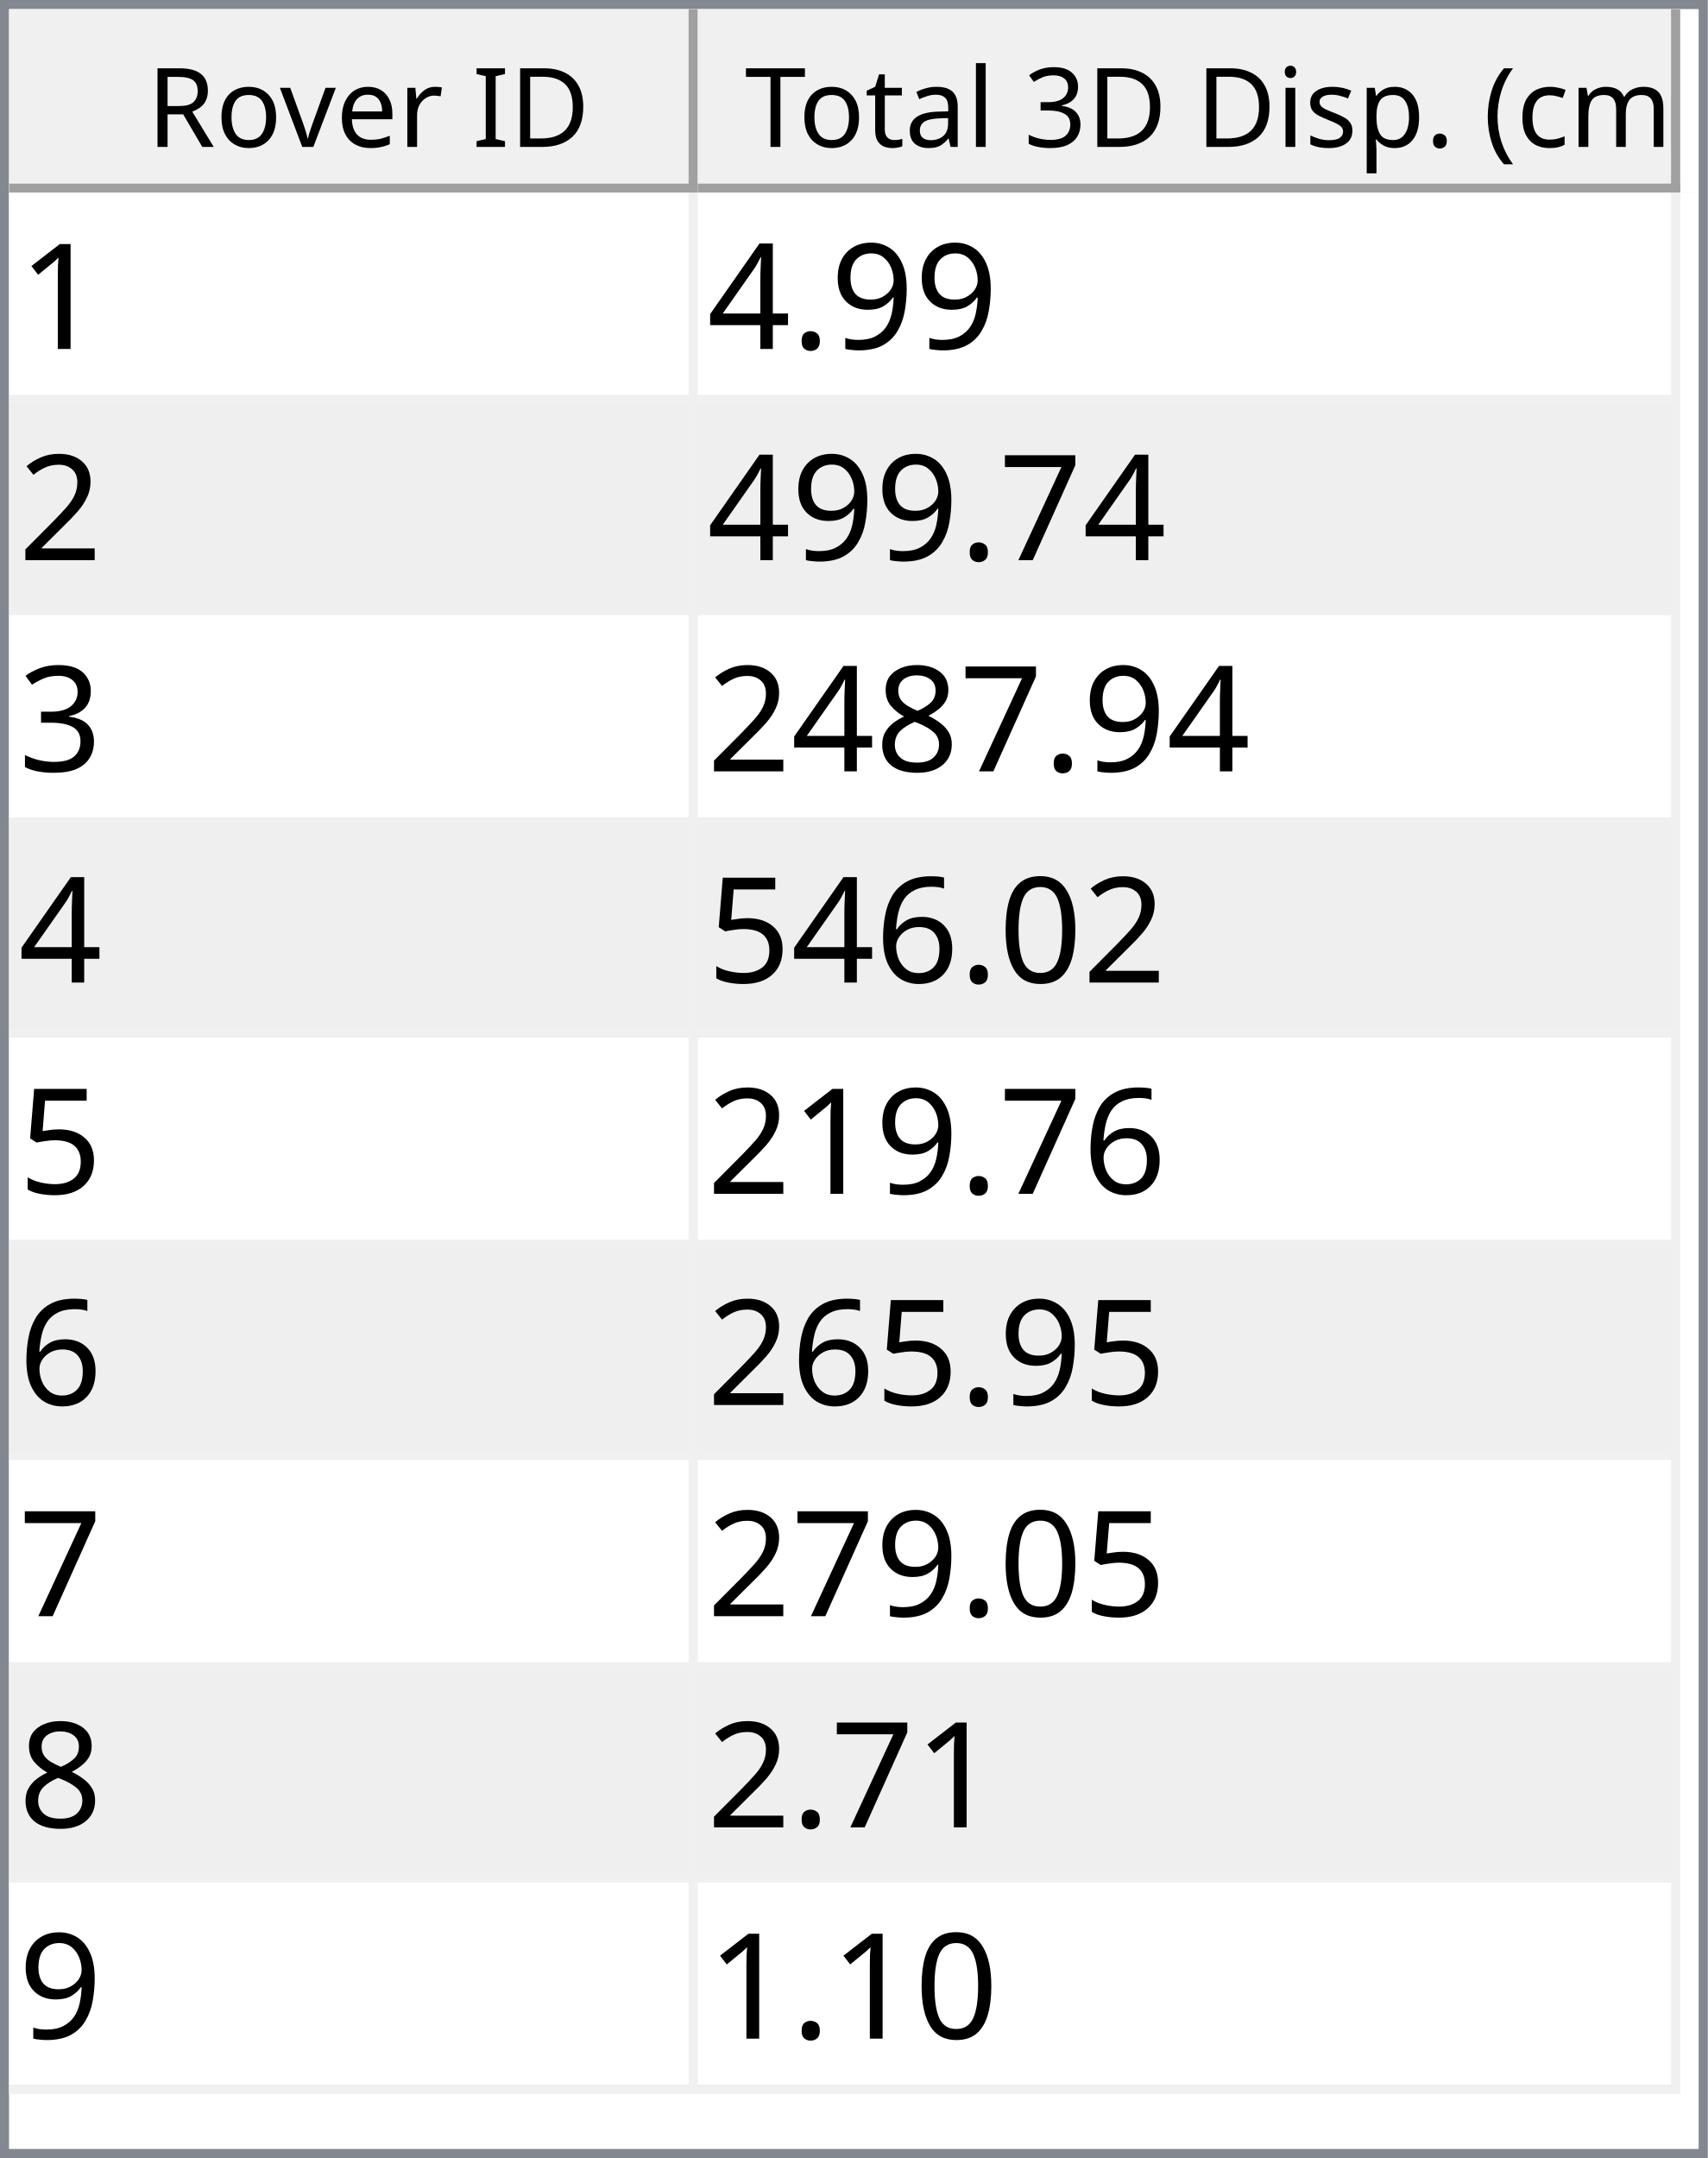
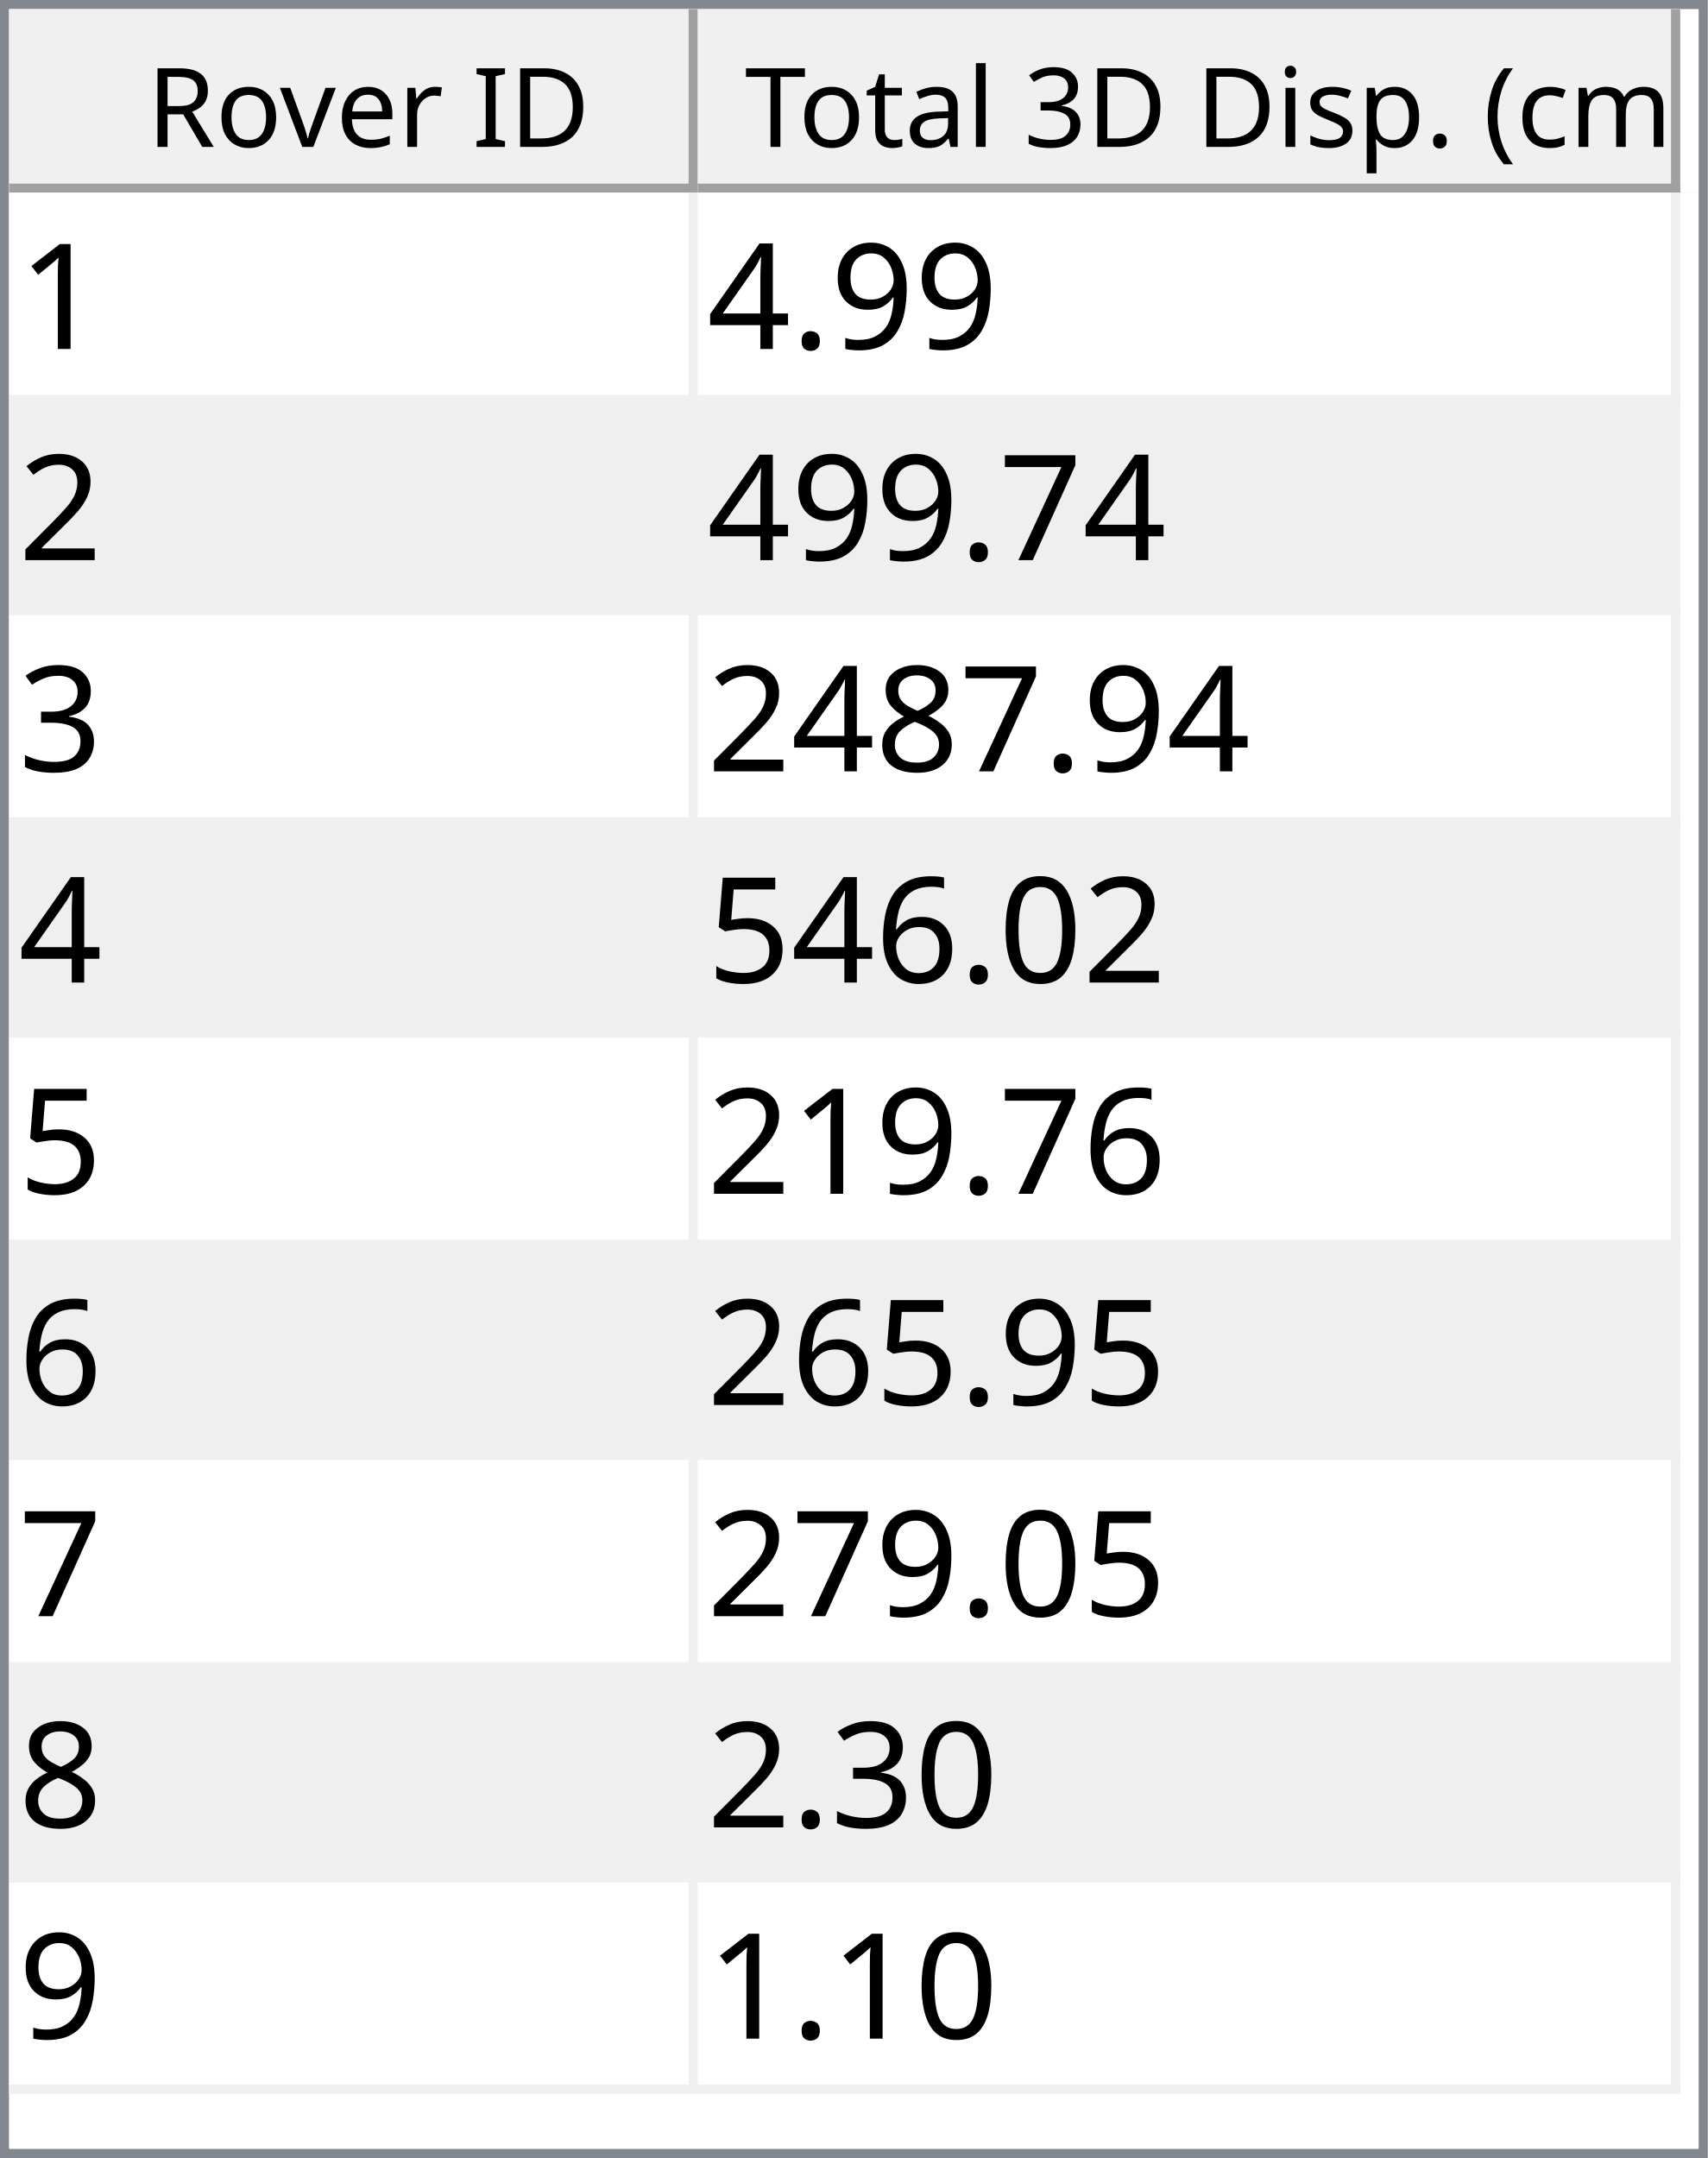
<svg xmlns="http://www.w3.org/2000/svg" style="fill-opacity:1; color-rendering:auto; color-interpolation:auto; text-rendering:auto; stroke:black; stroke-linecap:square; stroke-miterlimit:10; shape-rendering:auto; stroke-opacity:1; fill:black; stroke-dasharray:none; font-weight:normal; stroke-width:1; font-family:'Dialog'; font-style:normal; stroke-linejoin:miter; font-size:12px; stroke-dashoffset:0; image-rendering:auto;" width="186" height="235">
  <defs id="genericDefs" />
  <g>
    <defs id="defs1">
      <clipPath clipPathUnits="userSpaceOnUse" id="clipPath1">
        <path d="M0 0 L186 0 L186 235 L0 235 L0 0 Z" />
      </clipPath>
      <clipPath clipPathUnits="userSpaceOnUse" id="clipPath2">
        <path d="M0 0 L0 235 L186 235 L186 0 Z" />
      </clipPath>
      <clipPath clipPathUnits="userSpaceOnUse" id="clipPath3">
        <path d="M0 0 L0 20 L184 20 L184 0 Z" />
      </clipPath>
      <clipPath clipPathUnits="userSpaceOnUse" id="clipPath4">
        <path d="M0 0 L0 20 L75 20 L75 0 Z" />
      </clipPath>
      <clipPath clipPathUnits="userSpaceOnUse" id="clipPath5">
        <path d="M1 1 L1 19 L74 19 L74 1 Z" />
      </clipPath>
      <clipPath clipPathUnits="userSpaceOnUse" id="clipPath6">
        <path d="M0 0 L0 18 L73 18 L73 0 Z" />
      </clipPath>
      <clipPath clipPathUnits="userSpaceOnUse" id="clipPath7">
        <path d="M-0.5 -0.5 L-0.5 19.5 L74.5 19.5 L74.5 -0.5 Z" />
      </clipPath>
      <clipPath clipPathUnits="userSpaceOnUse" id="clipPath8">
        <path d="M0 0 L0 20 L107 20 L107 0 Z" />
      </clipPath>
      <clipPath clipPathUnits="userSpaceOnUse" id="clipPath9">
        <path d="M1 1 L1 19 L106 19 L106 1 Z" />
      </clipPath>
      <clipPath clipPathUnits="userSpaceOnUse" id="clipPath10">
        <path d="M0 0 L0 18 L105 18 L105 0 Z" />
      </clipPath>
      <clipPath clipPathUnits="userSpaceOnUse" id="clipPath11">
        <path d="M-0.5 -0.5 L-0.5 19.5 L106.5 19.5 L106.5 -0.5 Z" />
      </clipPath>
      <clipPath clipPathUnits="userSpaceOnUse" id="clipPath12">
        <path d="M0 0 L0 213 L184 213 L184 0 Z" />
      </clipPath>
      <clipPath clipPathUnits="userSpaceOnUse" id="clipPath13">
        <path d="M0 0 L0 207 L182 207 L182 0 Z" />
      </clipPath>
      <clipPath clipPathUnits="userSpaceOnUse" id="clipPath14">
        <path d="M-0.5 -0.5 L-0.5 206.5 L181.5 206.5 L181.5 -0.5 Z" />
      </clipPath>
      <clipPath clipPathUnits="userSpaceOnUse" id="clipPath15">
        <path d="M0 0 L0 22 L74 22 L74 0 Z" />
      </clipPath>
      <clipPath clipPathUnits="userSpaceOnUse" id="clipPath16">
        <path d="M0 0 L0 22 L106 22 L106 0 Z" />
      </clipPath>
      <font horiz-adv-x="64.551" id="font1">
        <font-face ascent="107.91" descent="25.098" units-per-em="100" style="font-style:normal; font-family:Segoe UI; font-weight:normal;" />
        <missing-glyph horiz-adv-x="64.551" d="M8.109 0 L8.109 68.266 L56.453 68.266 L56.453 0 L8.109 0 ZM15.328 7.234 L49.219 7.234 L49.219 61.031 L15.328 61.031 L15.328 7.234 Z" />
        <glyph unicode="D" horiz-adv-x="70.117" d="M9.188 0 L9.188 70.016 L28.516 70.016 Q65.531 70.016 65.531 35.891 Q65.531 19.672 55.25 9.836 Q44.969 0 27.734 0 L9.188 0 ZM17.391 62.594 L17.391 7.422 L27.828 7.422 Q41.609 7.422 49.273 14.797 Q56.938 22.172 56.938 35.688 Q56.938 62.594 28.328 62.594 L17.391 62.594 Z" />
        <glyph unicode="I" horiz-adv-x="26.611" d="M17.391 0 L9.188 0 L9.188 70.016 L17.391 70.016 L17.391 0 Z" />
        <glyph unicode=" " horiz-adv-x="27.393" d="" />
        <glyph unicode="r" horiz-adv-x="34.766" d="M34.188 41.891 Q32.078 43.5 28.125 43.5 Q23 43.5 19.555 38.672 Q16.109 33.844 16.109 25.484 L16.109 0 L8.109 0 L8.109 50 L16.109 50 L16.109 39.703 L16.312 39.703 Q18.016 44.969 21.531 47.922 Q25.047 50.875 29.391 50.875 Q32.516 50.875 34.188 50.203 L34.188 41.891 Z" />
        <glyph unicode="e" horiz-adv-x="52.295" d="M48.297 23 L12.984 23 Q13.188 14.656 17.484 10.109 Q21.781 5.562 29.297 5.562 Q37.75 5.562 44.828 11.141 L44.828 3.609 Q38.234 -1.172 27.391 -1.172 Q16.797 -1.172 10.742 5.641 Q4.688 12.453 4.688 24.812 Q4.688 36.469 11.305 43.82 Q17.922 51.172 27.734 51.172 Q37.547 51.172 42.922 44.828 Q48.297 38.484 48.297 27.203 L48.297 23 ZM40.094 29.781 Q40.047 36.719 36.75 40.578 Q33.453 44.438 27.594 44.438 Q21.922 44.438 17.969 40.383 Q14.016 36.328 13.094 29.781 L40.094 29.781 Z" />
        <glyph unicode="v" horiz-adv-x="47.9" d="M47.406 50 L27.484 0 L19.625 0 L0.688 50 L9.469 50 L22.172 13.672 Q23.578 9.672 23.922 6.688 L24.125 6.688 Q24.609 10.453 25.688 13.484 L38.969 50 L47.406 50 Z" />
        <glyph unicode="o" horiz-adv-x="58.594" d="M29 -1.172 Q17.922 -1.172 11.305 5.836 Q4.688 12.844 4.688 24.422 Q4.688 37.016 11.57 44.094 Q18.453 51.172 30.172 51.172 Q41.359 51.172 47.633 44.289 Q53.906 37.406 53.906 25.203 Q53.906 13.234 47.141 6.031 Q40.375 -1.172 29 -1.172 ZM29.594 44.438 Q21.875 44.438 17.383 39.188 Q12.891 33.938 12.891 24.703 Q12.891 15.828 17.43 10.695 Q21.969 5.562 29.594 5.562 Q37.359 5.562 41.531 10.594 Q45.703 15.625 45.703 24.906 Q45.703 34.281 41.531 39.359 Q37.359 44.438 29.594 44.438 Z" />
        <glyph unicode="R" horiz-adv-x="59.814" d="M59.375 0 L49.609 0 L37.891 19.625 Q36.281 22.359 34.766 24.289 Q33.25 26.219 31.664 27.438 Q30.078 28.656 28.25 29.219 Q26.422 29.781 24.125 29.781 L17.391 29.781 L17.391 0 L9.188 0 L9.188 70.016 L30.078 70.016 Q34.672 70.016 38.555 68.867 Q42.438 67.719 45.289 65.375 Q48.141 63.031 49.758 59.547 Q51.375 56.062 51.375 51.375 Q51.375 47.703 50.273 44.656 Q49.172 41.609 47.148 39.211 Q45.125 36.812 42.266 35.133 Q39.406 33.453 35.844 32.516 L35.844 32.328 Q37.594 31.547 38.891 30.547 Q40.188 29.547 41.359 28.18 Q42.531 26.812 43.68 25.078 Q44.828 23.344 46.234 21.047 L59.375 0 ZM17.391 62.594 L17.391 37.203 L28.516 37.203 Q31.594 37.203 34.203 38.133 Q36.812 39.062 38.719 40.797 Q40.625 42.531 41.703 45.047 Q42.781 47.562 42.781 50.688 Q42.781 56.297 39.141 59.445 Q35.5 62.594 28.609 62.594 L17.391 62.594 Z" />
        <glyph unicode=")" horiz-adv-x="30.176" d="M8.297 -15.922 L1.172 -15.922 Q16.406 2.344 16.406 26.812 Q16.406 51.469 1.078 70.016 L8.297 70.016 Q23.531 52.156 23.531 26.703 Q23.531 1.375 8.297 -15.922 Z" />
        <glyph unicode="m" horiz-adv-x="86.133" d="M79.109 0 L71.094 0 L71.094 28.719 Q71.094 37.016 68.531 40.727 Q65.969 44.438 59.906 44.438 Q54.781 44.438 51.195 39.75 Q47.609 35.062 47.609 28.516 L47.609 0 L39.594 0 L39.594 29.688 Q39.594 44.438 28.219 44.438 Q22.953 44.438 19.531 40.016 Q16.109 35.594 16.109 28.516 L16.109 0 L8.109 0 L8.109 50 L16.109 50 L16.109 42.094 L16.312 42.094 Q21.625 51.172 31.844 51.172 Q36.969 51.172 40.773 48.312 Q44.578 45.453 46 40.828 Q51.562 51.172 62.594 51.172 Q79.109 51.172 79.109 30.812 L79.109 0 Z" />
        <glyph unicode="c" horiz-adv-x="46.191" d="M42.188 2.297 Q36.422 -1.172 28.516 -1.172 Q17.828 -1.172 11.258 5.789 Q4.688 12.75 4.688 23.828 Q4.688 36.188 11.766 43.68 Q18.844 51.172 30.672 51.172 Q37.25 51.172 42.281 48.734 L42.281 40.531 Q36.719 44.438 30.375 44.438 Q22.703 44.438 17.797 38.945 Q12.891 33.453 12.891 24.516 Q12.891 15.719 17.508 10.641 Q22.125 5.562 29.891 5.562 Q36.422 5.562 42.188 9.906 L42.188 2.297 Z" />
        <glyph unicode="(" horiz-adv-x="30.176" d="M29.109 -15.922 L21.969 -15.922 Q6.844 1.375 6.844 26.703 Q6.844 52.156 21.969 70.016 L29.203 70.016 Q13.875 51.469 13.875 26.812 Q13.875 2.344 29.109 -15.922 Z" />
        <glyph unicode="." horiz-adv-x="21.68" d="M10.891 -1.078 Q8.641 -1.078 7.055 0.539 Q5.469 2.156 5.469 4.391 Q5.469 6.641 7.055 8.273 Q8.641 9.906 10.891 9.906 Q13.188 9.906 14.797 8.273 Q16.406 6.641 16.406 4.391 Q16.406 2.156 14.797 0.539 Q13.188 -1.078 10.891 -1.078 Z" />
        <glyph unicode="p" horiz-adv-x="58.789" d="M16.312 7.234 L16.109 7.234 L16.109 -23 L8.109 -23 L8.109 50 L16.109 50 L16.109 41.219 L16.312 41.219 Q22.219 51.172 33.594 51.172 Q43.266 51.172 48.688 44.461 Q54.109 37.75 54.109 26.469 Q54.109 13.922 48 6.375 Q41.891 -1.172 31.297 -1.172 Q21.578 -1.172 16.312 7.234 ZM16.109 27.391 L16.109 20.406 Q16.109 14.203 20.141 9.883 Q24.172 5.562 30.375 5.562 Q37.641 5.562 41.773 11.133 Q45.906 16.703 45.906 26.609 Q45.906 34.969 42.047 39.703 Q38.188 44.438 31.594 44.438 Q24.609 44.438 20.359 39.578 Q16.109 34.719 16.109 27.391 Z" />
        <glyph unicode="s" horiz-adv-x="42.432" d="M5.078 1.812 L5.078 10.406 Q11.625 5.562 19.484 5.562 Q30.031 5.562 30.031 12.594 Q30.031 14.594 29.125 15.992 Q28.219 17.391 26.68 18.461 Q25.141 19.531 23.07 20.383 Q21 21.234 18.609 22.172 Q15.281 23.484 12.766 24.828 Q10.25 26.172 8.57 27.859 Q6.891 29.547 6.031 31.695 Q5.172 33.844 5.172 36.719 Q5.172 40.234 6.789 42.945 Q8.406 45.656 11.086 47.484 Q13.766 49.312 17.211 50.242 Q20.656 51.172 24.312 51.172 Q30.812 51.172 35.938 48.922 L35.938 40.828 Q30.422 44.438 23.25 44.438 Q21 44.438 19.195 43.922 Q17.391 43.406 16.094 42.477 Q14.797 41.547 14.086 40.258 Q13.375 38.969 13.375 37.406 Q13.375 35.453 14.086 34.133 Q14.797 32.812 16.164 31.789 Q17.531 30.766 19.484 29.938 Q21.438 29.109 23.922 28.125 Q27.25 26.859 29.883 25.516 Q32.516 24.172 34.375 22.484 Q36.234 20.797 37.234 18.602 Q38.234 16.406 38.234 13.375 Q38.234 9.672 36.602 6.938 Q34.969 4.203 32.234 2.398 Q29.5 0.594 25.93 -0.289 Q22.359 -1.172 18.453 -1.172 Q10.75 -1.172 5.078 1.812 Z" />
        <glyph unicode="i" horiz-adv-x="24.219" d="M12.203 62.703 Q10.062 62.703 8.547 64.164 Q7.031 65.625 7.031 67.875 Q7.031 70.125 8.547 71.609 Q10.062 73.094 12.203 73.094 Q14.406 73.094 15.945 71.609 Q17.484 70.125 17.484 67.875 Q17.484 65.719 15.945 64.211 Q14.406 62.703 12.203 62.703 ZM16.109 0 L8.109 0 L8.109 50 L16.109 50 L16.109 0 Z" />
        <glyph unicode="3" horiz-adv-x="53.906" d="M46.531 19.828 Q46.531 15.094 44.75 11.211 Q42.969 7.328 39.719 4.57 Q36.469 1.812 31.93 0.297 Q27.391 -1.219 21.922 -1.219 Q11.922 -1.219 6 2.594 L6 11.188 Q13.094 5.609 22.219 5.609 Q25.875 5.609 28.828 6.539 Q31.781 7.469 33.906 9.227 Q36.031 10.984 37.18 13.477 Q38.328 15.969 38.328 19.094 Q38.328 32.812 18.797 32.812 L12.984 32.812 L12.984 39.594 L18.5 39.594 Q35.797 39.594 35.797 52.484 Q35.797 64.406 22.609 64.406 Q15.188 64.406 8.688 59.422 L8.688 67.188 Q15.375 71.188 24.609 71.188 Q29 71.188 32.57 69.969 Q36.141 68.75 38.68 66.555 Q41.219 64.359 42.609 61.281 Q44 58.203 44 54.5 Q44 40.672 30.031 36.719 L30.031 36.531 Q33.594 36.141 36.625 34.797 Q39.656 33.453 41.852 31.305 Q44.047 29.156 45.289 26.25 Q46.531 23.344 46.531 19.828 Z" />
        <glyph unicode="l" horiz-adv-x="24.219" d="M16.109 0 L8.109 0 L8.109 74.031 L16.109 74.031 L16.109 0 Z" />
        <glyph unicode="a" horiz-adv-x="50.879" d="M43.891 0 L35.891 0 L35.891 7.812 L35.688 7.812 Q30.469 -1.172 20.312 -1.172 Q12.844 -1.172 8.617 2.781 Q4.391 6.734 4.391 13.281 Q4.391 27.297 20.906 29.594 L35.891 31.688 Q35.891 44.438 25.594 44.438 Q16.547 44.438 9.281 38.281 L9.281 46.484 Q16.656 51.172 26.266 51.172 Q43.891 51.172 43.891 32.516 L43.891 0 ZM35.891 25.297 L23.828 23.641 Q18.266 22.859 15.43 20.875 Q12.594 18.891 12.594 13.875 Q12.594 10.203 15.211 7.883 Q17.828 5.562 22.172 5.562 Q28.125 5.562 32.008 9.742 Q35.891 13.922 35.891 20.312 L35.891 25.297 Z" />
        <glyph unicode="t" horiz-adv-x="33.887" d="M31.297 0.484 Q28.469 -1.078 23.828 -1.078 Q10.688 -1.078 10.688 13.578 L10.688 43.172 L2.094 43.172 L2.094 50 L10.688 50 L10.688 62.203 L18.703 64.797 L18.703 50 L31.297 50 L31.297 43.172 L18.703 43.172 L18.703 14.984 Q18.703 9.969 20.414 7.82 Q22.125 5.672 26.078 5.672 Q29.109 5.672 31.297 7.328 L31.297 0.484 Z" />
        <glyph unicode="T" horiz-adv-x="52.393" d="M50.594 62.594 L30.375 62.594 L30.375 0 L22.172 0 L22.172 62.594 L2 62.594 L2 70.016 L50.594 70.016 L50.594 62.594 Z" />
      </font>
      <font horiz-adv-x="75.0" id="font2">
        <font-face ascent="100.537" descent="21.973" units-per-em="100" style="font-style:normal; font-family:sans-serif; font-weight:normal;" />
        <missing-glyph horiz-adv-x="75.0" d="M12.5 0 L12.5 62.5 L62.5 62.5 L62.5 0 L12.5 0 ZM14.062 1.562 L60.938 1.562 L60.938 60.938 L14.062 60.938 L14.062 1.562 Z" />
        <glyph unicode="1" horiz-adv-x="55.615" d="M37.25 0 L28.469 0 L28.469 56 Q25.297 52.984 20.141 49.953 Q14.984 46.922 10.891 45.406 L10.891 53.906 Q18.266 57.375 23.781 62.305 Q29.297 67.234 31.594 71.875 L37.25 71.875 L37.25 0 Z" />
        <glyph unicode="9" horiz-adv-x="55.615" d="M5.469 16.547 L13.922 17.328 Q14.984 11.375 18.016 8.688 Q21.047 6 25.781 6 Q29.828 6 32.883 7.859 Q35.938 9.719 37.891 12.82 Q39.844 15.922 41.164 21.195 Q42.484 26.469 42.484 31.938 Q42.484 32.516 42.438 33.688 Q39.797 29.5 35.234 26.883 Q30.672 24.266 25.344 24.266 Q16.453 24.266 10.305 30.711 Q4.156 37.156 4.156 47.703 Q4.156 58.594 10.578 65.234 Q17 71.875 26.656 71.875 Q33.641 71.875 39.43 68.117 Q45.219 64.359 48.219 57.398 Q51.219 50.438 51.219 37.25 Q51.219 23.531 48.242 15.406 Q45.266 7.281 39.383 3.031 Q33.5 -1.219 25.594 -1.219 Q17.188 -1.219 11.867 3.445 Q6.547 8.109 5.469 16.547 ZM41.453 48.141 Q41.453 55.719 37.43 60.156 Q33.406 64.594 27.734 64.594 Q21.875 64.594 17.531 59.812 Q13.188 55.031 13.188 47.406 Q13.188 40.578 17.312 36.305 Q21.438 32.031 27.484 32.031 Q33.594 32.031 37.523 36.305 Q41.453 40.578 41.453 48.141 Z" />
        <glyph unicode="." horiz-adv-x="27.783" d="M9.078 0 L9.078 10.016 L19.094 10.016 L19.094 0 L9.078 0 Z" />
        <glyph unicode="4" horiz-adv-x="55.615" d="M32.328 0 L32.328 17.141 L1.266 17.141 L1.266 25.203 L33.938 71.578 L41.109 71.578 L41.109 25.203 L50.781 25.203 L50.781 17.141 L41.109 17.141 L41.109 0 L32.328 0 ZM32.328 25.203 L32.328 57.469 L9.906 25.203 L32.328 25.203 Z" />
        <glyph unicode="2" horiz-adv-x="55.615" d="M50.344 8.453 L50.344 0 L3.031 0 Q2.938 3.172 4.047 6.109 Q5.859 10.938 9.836 15.625 Q13.812 20.312 21.344 26.469 Q33.016 36.031 37.117 41.625 Q41.219 47.219 41.219 52.203 Q41.219 57.422 37.477 61.008 Q33.734 64.594 27.734 64.594 Q21.391 64.594 17.578 60.789 Q13.766 56.984 13.719 50.25 L4.688 51.172 Q5.609 61.281 11.664 66.578 Q17.719 71.875 27.938 71.875 Q38.234 71.875 44.242 66.164 Q50.25 60.453 50.25 52 Q50.25 47.703 48.492 43.555 Q46.734 39.406 42.656 34.812 Q38.578 30.219 29.109 22.219 Q21.188 15.578 18.945 13.211 Q16.703 10.844 15.234 8.453 L50.344 8.453 Z" />
        <glyph unicode="7" horiz-adv-x="55.615" d="M4.734 62.203 L4.734 70.656 L51.078 70.656 L51.078 63.812 Q44.234 56.547 37.523 44.484 Q30.812 32.422 27.156 19.672 Q24.516 10.688 23.781 0 L14.75 0 Q14.891 8.453 18.062 20.414 Q21.234 32.375 27.172 43.484 Q33.109 54.594 39.797 62.203 L4.734 62.203 Z" />
        <glyph unicode="3" horiz-adv-x="55.615" d="M4.203 18.891 L12.984 20.062 Q14.5 12.594 18.141 9.297 Q21.781 6 27 6 Q33.203 6 37.477 10.297 Q41.75 14.594 41.75 20.953 Q41.75 27 37.797 30.93 Q33.844 34.859 27.734 34.859 Q25.25 34.859 21.531 33.891 L22.516 41.609 Q23.391 41.5 23.922 41.5 Q29.547 41.5 34.039 44.43 Q38.531 47.359 38.531 53.469 Q38.531 58.297 35.258 61.477 Q31.984 64.656 26.812 64.656 Q21.688 64.656 18.266 61.43 Q14.844 58.203 13.875 51.766 L5.078 53.328 Q6.688 62.156 12.398 67.016 Q18.109 71.875 26.609 71.875 Q32.469 71.875 37.398 69.359 Q42.328 66.844 44.945 62.5 Q47.562 58.156 47.562 53.266 Q47.562 48.641 45.07 44.828 Q42.578 41.016 37.703 38.766 Q44.047 37.312 47.562 32.695 Q51.078 28.078 51.078 21.141 Q51.078 11.766 44.242 5.25 Q37.406 -1.266 26.953 -1.266 Q17.531 -1.266 11.305 4.352 Q5.078 9.969 4.203 18.891 Z" />
        <glyph unicode="8" horiz-adv-x="55.615" d="M17.672 38.812 Q12.203 40.828 9.57 44.539 Q6.938 48.25 6.938 53.422 Q6.938 61.234 12.555 66.555 Q18.172 71.875 27.484 71.875 Q36.859 71.875 42.578 66.43 Q48.297 60.984 48.297 53.172 Q48.297 48.188 45.68 44.508 Q43.062 40.828 37.75 38.812 Q44.344 36.672 47.781 31.883 Q51.219 27.094 51.219 20.453 Q51.219 11.281 44.727 5.031 Q38.234 -1.219 27.641 -1.219 Q17.047 -1.219 10.547 5.055 Q4.047 11.328 4.047 20.703 Q4.047 27.688 7.594 32.398 Q11.141 37.109 17.672 38.812 ZM15.922 53.719 Q15.922 48.641 19.195 45.414 Q22.469 42.188 27.688 42.188 Q32.766 42.188 36.016 45.383 Q39.266 48.578 39.266 53.219 Q39.266 58.062 35.914 61.359 Q32.562 64.656 27.594 64.656 Q22.562 64.656 19.242 61.43 Q15.922 58.203 15.922 53.719 ZM13.094 20.656 Q13.094 16.891 14.875 13.375 Q16.656 9.859 20.172 7.93 Q23.688 6 27.734 6 Q34.031 6 38.133 10.055 Q42.234 14.109 42.234 20.359 Q42.234 26.703 38.016 30.859 Q33.797 35.016 27.438 35.016 Q21.234 35.016 17.164 30.914 Q13.094 26.812 13.094 20.656 Z" />
        <glyph unicode="0" horiz-adv-x="55.615" d="M4.156 35.297 Q4.156 48 6.766 55.742 Q9.375 63.484 14.523 67.68 Q19.672 71.875 27.484 71.875 Q33.25 71.875 37.594 69.555 Q41.938 67.234 44.773 62.867 Q47.609 58.5 49.219 52.227 Q50.828 45.953 50.828 35.297 Q50.828 22.703 48.242 14.969 Q45.656 7.234 40.508 3.008 Q35.359 -1.219 27.484 -1.219 Q17.141 -1.219 11.234 6.203 Q4.156 15.141 4.156 35.297 ZM13.188 35.297 Q13.188 17.672 17.312 11.836 Q21.438 6 27.484 6 Q33.547 6 37.672 11.859 Q41.797 17.719 41.797 35.297 Q41.797 52.984 37.672 58.789 Q33.547 64.594 27.391 64.594 Q21.344 64.594 17.719 59.469 Q13.188 52.938 13.188 35.297 Z" />
        <glyph unicode="6" horiz-adv-x="55.615" d="M49.75 54.047 L41.016 53.375 Q39.844 58.547 37.703 60.891 Q34.125 64.656 28.906 64.656 Q24.703 64.656 21.531 62.312 Q17.391 59.281 14.992 53.469 Q12.594 47.656 12.5 36.922 Q15.672 41.75 20.266 44.094 Q24.859 46.438 29.891 46.438 Q38.672 46.438 44.852 39.969 Q51.031 33.5 51.031 23.25 Q51.031 16.5 48.125 10.719 Q45.219 4.938 40.141 1.859 Q35.062 -1.219 28.609 -1.219 Q17.625 -1.219 10.695 6.859 Q3.766 14.938 3.766 33.5 Q3.766 54.25 11.422 63.672 Q18.109 71.875 29.438 71.875 Q37.891 71.875 43.289 67.141 Q48.688 62.406 49.75 54.047 ZM13.875 23.188 Q13.875 18.656 15.797 14.508 Q17.719 10.359 21.188 8.18 Q24.656 6 28.469 6 Q34.031 6 38.039 10.492 Q42.047 14.984 42.047 22.703 Q42.047 30.125 38.086 34.398 Q34.125 38.672 28.125 38.672 Q22.172 38.672 18.023 34.398 Q13.875 30.125 13.875 23.188 Z" />
        <glyph unicode="5" horiz-adv-x="55.615" d="M4.156 18.75 L13.375 19.531 Q14.406 12.797 18.141 9.398 Q21.875 6 27.156 6 Q33.5 6 37.891 10.789 Q42.281 15.578 42.281 23.484 Q42.281 31 38.062 35.352 Q33.844 39.703 27 39.703 Q22.75 39.703 19.336 37.773 Q15.922 35.844 13.969 32.766 L5.719 33.844 L12.641 70.609 L48.25 70.609 L48.25 62.203 L19.672 62.203 L15.828 42.969 Q22.266 47.469 29.344 47.469 Q38.719 47.469 45.164 40.969 Q51.609 34.469 51.609 24.266 Q51.609 14.547 45.953 7.469 Q39.062 -1.219 27.156 -1.219 Q17.391 -1.219 11.211 4.25 Q5.031 9.719 4.156 18.75 Z" />
      </font>
    </defs>
    <g style="fill:white; stroke:white;">
      <rect x="0" y="0" width="186" style="clip-path:url(#clipPath1); stroke:none;" height="235" />
    </g>
    <g style="fill:white; text-rendering:optimizeSpeed; color-rendering:optimizeSpeed; image-rendering:optimizeSpeed; shape-rendering:crispEdges; stroke:white; color-interpolation:sRGB;">
      <rect x="0" width="186" height="235" y="0" style="stroke:none;" />
      <path style="stroke:none;" d="M0 235 L186 235 L186 0 L0 0 Z" />
    </g>
    <g style="fill:rgb(240,240,240); font-family:'Segoe UI'; stroke:rgb(240,240,240);">
      <rect x="0" y="0" width="186" style="clip-path:url(#clipPath2); stroke:none;" height="235" />
    </g>
    <g style="fill:rgb(130,135,144); font-family:'Segoe UI'; stroke:rgb(130,135,144);">
      <path d="M0 0 L186 0 L186 235 L0 235 L0 0 ZM1 1 L185 1 L185 234 L1 234 L1 1 Z" style="fill-rule:evenodd; clip-path:url(#clipPath2); stroke:none;" />
    </g>
    <g style="fill:white; font-family:'Segoe UI'; stroke:white;" transform="translate(1,1)">
      <rect x="0" y="0" width="184" style="clip-path:url(#clipPath3); stroke:none;" height="20" />
    </g>
    <g style="fill:rgb(240,240,240); font-family:'Segoe UI'; stroke:rgb(240,240,240);" transform="translate(1,1)">
      <rect x="0" y="0" width="75" style="clip-path:url(#clipPath4); stroke:none;" height="20" />
    </g>
    <g style="font-family:'Segoe UI';" transform="translate(2,2)">
      <text x="14" xml:space="preserve" y="14" style="clip-path:url(#clipPath6); stroke:none;">Rover ID</text>
    </g>
    <g style="fill:rgb(160,160,160); font-family:'Segoe UI'; stroke:rgb(160,160,160); stroke-linejoin:bevel;" transform="translate(1.5,1.5)">
      <line x1="74" x2="74" y1="0" style="fill:none; clip-path:url(#clipPath7);" y2="19" />
    </g>
    <g style="fill:rgb(160,160,160); font-family:'Segoe UI'; stroke:rgb(160,160,160); stroke-linejoin:bevel;" transform="matrix(1,0,0,1,1,1) translate(0.5,0.5)">
      <line x1="0" x2="74" y1="19" style="fill:none; clip-path:url(#clipPath7);" y2="19" />
    </g>
    <g style="fill:rgb(240,240,240); font-family:'Segoe UI'; stroke:rgb(240,240,240);" transform="translate(76,1)">
      <rect x="0" y="0" width="107" style="clip-path:url(#clipPath8); stroke:none;" height="20" />
    </g>
    <g style="font-family:'Segoe UI';" transform="translate(77,2)">
      <text x="1" xml:space="preserve" y="14" style="clip-path:url(#clipPath10); stroke:none;"> Total 3D Disp. (cm)</text>
    </g>
    <g style="fill:rgb(160,160,160); font-family:'Segoe UI'; stroke:rgb(160,160,160); stroke-linejoin:bevel;" transform="translate(76.5,1.5)">
      <line x1="106" x2="106" y1="0" style="fill:none; clip-path:url(#clipPath11);" y2="19" />
    </g>
    <g style="fill:rgb(160,160,160); font-family:'Segoe UI'; stroke:rgb(160,160,160); stroke-linejoin:bevel;" transform="matrix(1,0,0,1,76,1) translate(0.5,0.5)">
      <line x1="0" x2="106" y1="19" style="fill:none; clip-path:url(#clipPath11);" y2="19" />
    </g>
    <g style="fill:white; font-family:'Segoe UI'; stroke:white;" transform="translate(1,21)">
      <rect x="0" y="0" width="184" style="clip-path:url(#clipPath12); stroke:none;" height="213" />
    </g>
    <g style="fill:rgb(240,240,240); font-size:16px; font-family:sans-serif; stroke:rgb(240,240,240);" transform="translate(1,21)">
      <rect x="0" y="0" width="182" style="clip-path:url(#clipPath13); stroke:none;" height="207" />
      <line transform="translate(0.5,0.5)" x1="0" x2="181" y1="22" style="clip-path:url(#clipPath14); fill:none; stroke-linejoin:bevel;" y2="22" />
    </g>
    <g transform="matrix(1,0,0,1,1,21) translate(0.5,0.5)" style="fill:rgb(240,240,240); font-size:16px; font-family:sans-serif; stroke:rgb(240,240,240); stroke-linejoin:bevel;">
      <line x1="0" x2="181" y1="45" style="fill:none; clip-path:url(#clipPath14);" y2="45" />
    </g>
    <g transform="matrix(1,0,0,1,1,21) translate(0.5,0.5)" style="fill:rgb(240,240,240); font-size:16px; font-family:sans-serif; stroke:rgb(240,240,240); stroke-linejoin:bevel;">
      <line x1="0" x2="181" y1="68" style="fill:none; clip-path:url(#clipPath14);" y2="68" />
    </g>
    <g transform="matrix(1,0,0,1,1,21) translate(0.5,0.5)" style="fill:rgb(240,240,240); font-size:16px; font-family:sans-serif; stroke:rgb(240,240,240); stroke-linejoin:bevel;">
      <line x1="0" x2="181" y1="91" style="fill:none; clip-path:url(#clipPath14);" y2="91" />
    </g>
    <g transform="matrix(1,0,0,1,1,21) translate(0.5,0.5)" style="fill:rgb(240,240,240); font-size:16px; font-family:sans-serif; stroke:rgb(240,240,240); stroke-linejoin:bevel;">
      <line x1="0" x2="181" y1="114" style="fill:none; clip-path:url(#clipPath14);" y2="114" />
    </g>
    <g transform="matrix(1,0,0,1,1,21) translate(0.5,0.5)" style="fill:rgb(240,240,240); font-size:16px; font-family:sans-serif; stroke:rgb(240,240,240); stroke-linejoin:bevel;">
      <line x1="0" x2="181" y1="137" style="fill:none; clip-path:url(#clipPath14);" y2="137" />
    </g>
    <g transform="matrix(1,0,0,1,1,21) translate(0.5,0.5)" style="fill:rgb(240,240,240); font-size:16px; font-family:sans-serif; stroke:rgb(240,240,240); stroke-linejoin:bevel;">
      <line x1="0" x2="181" y1="160" style="fill:none; clip-path:url(#clipPath14);" y2="160" />
    </g>
    <g transform="matrix(1,0,0,1,1,21) translate(0.5,0.5)" style="fill:rgb(240,240,240); font-size:16px; font-family:sans-serif; stroke:rgb(240,240,240); stroke-linejoin:bevel;">
      <line x1="0" x2="181" y1="183" style="fill:none; clip-path:url(#clipPath14);" y2="183" />
    </g>
    <g transform="matrix(1,0,0,1,1,21) translate(0.5,0.5)" style="fill:rgb(240,240,240); font-size:16px; font-family:sans-serif; stroke:rgb(240,240,240); stroke-linejoin:bevel;">
      <line x1="0" x2="181" y1="206" style="fill:none; clip-path:url(#clipPath14);" y2="206" />
    </g>
    <g transform="matrix(1,0,0,1,1,21) translate(0.5,0.5)" style="fill:rgb(240,240,240); font-size:16px; font-family:sans-serif; stroke:rgb(240,240,240); stroke-linejoin:bevel;">
      <line x1="74" x2="74" y1="0" style="fill:none; clip-path:url(#clipPath14);" y2="206" />
    </g>
    <g transform="matrix(1,0,0,1,1,21) translate(0.5,0.5)" style="fill:rgb(240,240,240); font-size:16px; font-family:sans-serif; stroke:rgb(240,240,240); stroke-linejoin:bevel;">
      <line x1="181" x2="181" y1="0" style="fill:none; clip-path:url(#clipPath14);" y2="206" />
    </g>
    <g style="fill:white; font-size:16px; font-family:sans-serif; stroke:white;" transform="matrix(1,0,0,1,1,21)">
      <rect x="0" y="0" width="74" style="clip-path:url(#clipPath15); stroke:none;" height="22" />
      <text x="1" y="17" style="fill:black; clip-path:url(#clipPath15); stroke:none;" xml:space="preserve">1</text>
    </g>
    <g style="fill:white; font-size:16px; font-family:sans-serif; stroke:white;" transform="matrix(1,0,0,1,1,21) translate(75,0)">
      <rect x="0" y="0" width="106" style="clip-path:url(#clipPath16); stroke:none;" height="22" />
      <text x="1" y="17" style="fill:black; clip-path:url(#clipPath16); stroke:none;" xml:space="preserve">4.99</text>
    </g>
    <g style="fill:rgb(239,239,239); font-size:16px; font-family:sans-serif; stroke:rgb(239,239,239);" transform="matrix(1,0,0,1,1,21) translate(0,23)">
      <rect x="0" y="0" width="74" style="clip-path:url(#clipPath15); stroke:none;" height="22" />
      <text x="1" y="17" style="fill:black; clip-path:url(#clipPath15); stroke:none;" xml:space="preserve">2</text>
    </g>
    <g style="fill:rgb(239,239,239); font-size:16px; font-family:sans-serif; stroke:rgb(239,239,239);" transform="matrix(1,0,0,1,1,21) translate(75,23)">
      <rect x="0" y="0" width="106" style="clip-path:url(#clipPath16); stroke:none;" height="22" />
      <text x="1" y="17" style="fill:black; clip-path:url(#clipPath16); stroke:none;" xml:space="preserve">499.74</text>
    </g>
    <g style="fill:white; font-size:16px; font-family:sans-serif; stroke:white;" transform="matrix(1,0,0,1,1,21) translate(0,46)">
      <rect x="0" y="0" width="74" style="clip-path:url(#clipPath15); stroke:none;" height="22" />
      <text x="1" y="17" style="fill:black; clip-path:url(#clipPath15); stroke:none;" xml:space="preserve">3</text>
    </g>
    <g style="fill:white; font-size:16px; font-family:sans-serif; stroke:white;" transform="matrix(1,0,0,1,1,21) translate(75,46)">
      <rect x="0" y="0" width="106" style="clip-path:url(#clipPath16); stroke:none;" height="22" />
      <text x="1" y="17" style="fill:black; clip-path:url(#clipPath16); stroke:none;" xml:space="preserve">2487.94</text>
    </g>
    <g style="fill:rgb(239,239,239); font-size:16px; font-family:sans-serif; stroke:rgb(239,239,239);" transform="matrix(1,0,0,1,1,21) translate(0,69)">
      <rect x="0" y="0" width="74" style="clip-path:url(#clipPath15); stroke:none;" height="22" />
      <text x="1" y="17" style="fill:black; clip-path:url(#clipPath15); stroke:none;" xml:space="preserve">4</text>
    </g>
    <g style="fill:rgb(239,239,239); font-size:16px; font-family:sans-serif; stroke:rgb(239,239,239);" transform="matrix(1,0,0,1,1,21) translate(75,69)">
      <rect x="0" y="0" width="106" style="clip-path:url(#clipPath16); stroke:none;" height="22" />
      <text x="1" y="17" style="fill:black; clip-path:url(#clipPath16); stroke:none;" xml:space="preserve">546.02</text>
    </g>
    <g style="fill:white; font-size:16px; font-family:sans-serif; stroke:white;" transform="matrix(1,0,0,1,1,21) translate(0,92)">
      <rect x="0" y="0" width="74" style="clip-path:url(#clipPath15); stroke:none;" height="22" />
      <text x="1" y="17" style="fill:black; clip-path:url(#clipPath15); stroke:none;" xml:space="preserve">5</text>
    </g>
    <g style="fill:white; font-size:16px; font-family:sans-serif; stroke:white;" transform="matrix(1,0,0,1,1,21) translate(75,92)">
      <rect x="0" y="0" width="106" style="clip-path:url(#clipPath16); stroke:none;" height="22" />
      <text x="1" y="17" style="fill:black; clip-path:url(#clipPath16); stroke:none;" xml:space="preserve">219.76</text>
    </g>
    <g style="fill:rgb(239,239,239); font-size:16px; font-family:sans-serif; stroke:rgb(239,239,239);" transform="matrix(1,0,0,1,1,21) translate(0,115)">
      <rect x="0" y="0" width="74" style="clip-path:url(#clipPath15); stroke:none;" height="22" />
      <text x="1" y="17" style="fill:black; clip-path:url(#clipPath15); stroke:none;" xml:space="preserve">6</text>
    </g>
    <g style="fill:rgb(239,239,239); font-size:16px; font-family:sans-serif; stroke:rgb(239,239,239);" transform="matrix(1,0,0,1,1,21) translate(75,115)">
      <rect x="0" y="0" width="106" style="clip-path:url(#clipPath16); stroke:none;" height="22" />
      <text x="1" y="17" style="fill:black; clip-path:url(#clipPath16); stroke:none;" xml:space="preserve">265.95</text>
    </g>
    <g style="fill:white; font-size:16px; font-family:sans-serif; stroke:white;" transform="matrix(1,0,0,1,1,21) translate(0,138)">
      <rect x="0" y="0" width="74" style="clip-path:url(#clipPath15); stroke:none;" height="22" />
      <text x="1" y="17" style="fill:black; clip-path:url(#clipPath15); stroke:none;" xml:space="preserve">7</text>
    </g>
    <g style="fill:white; font-size:16px; font-family:sans-serif; stroke:white;" transform="matrix(1,0,0,1,1,21) translate(75,138)">
      <rect x="0" y="0" width="106" style="clip-path:url(#clipPath16); stroke:none;" height="22" />
      <text x="1" y="17" style="fill:black; clip-path:url(#clipPath16); stroke:none;" xml:space="preserve">279.05</text>
    </g>
    <g style="fill:rgb(239,239,239); font-size:16px; font-family:sans-serif; stroke:rgb(239,239,239);" transform="matrix(1,0,0,1,1,21) translate(0,161)">
      <rect x="0" y="0" width="74" style="clip-path:url(#clipPath15); stroke:none;" height="22" />
      <text x="1" y="17" style="fill:black; clip-path:url(#clipPath15); stroke:none;" xml:space="preserve">8</text>
    </g>
    <g style="fill:rgb(239,239,239); font-size:16px; font-family:sans-serif; stroke:rgb(239,239,239);" transform="matrix(1,0,0,1,1,21) translate(75,161)">
      <rect x="0" y="0" width="106" style="clip-path:url(#clipPath16); stroke:none;" height="22" />
-       <text x="1" y="17" style="fill:black; clip-path:url(#clipPath16); stroke:none;" xml:space="preserve">2.71</text>
+       <text x="1" y="17" style="fill:black; clip-path:url(#clipPath16); stroke:none;" xml:space="preserve">2.30</text>
    </g>
    <g style="fill:white; font-size:16px; font-family:sans-serif; stroke:white;" transform="matrix(1,0,0,1,1,21) translate(0,184)">
      <rect x="0" y="0" width="74" style="clip-path:url(#clipPath15); stroke:none;" height="22" />
      <text x="1" y="17" style="fill:black; clip-path:url(#clipPath15); stroke:none;" xml:space="preserve">9</text>
    </g>
    <g style="fill:white; font-size:16px; font-family:sans-serif; stroke:white;" transform="matrix(1,0,0,1,1,21) translate(75,184)">
      <rect x="0" y="0" width="106" style="clip-path:url(#clipPath16); stroke:none;" height="22" />
      <text x="1" y="17" style="fill:black; clip-path:url(#clipPath16); stroke:none;" xml:space="preserve">1.10</text>
    </g>
  </g>
</svg>
